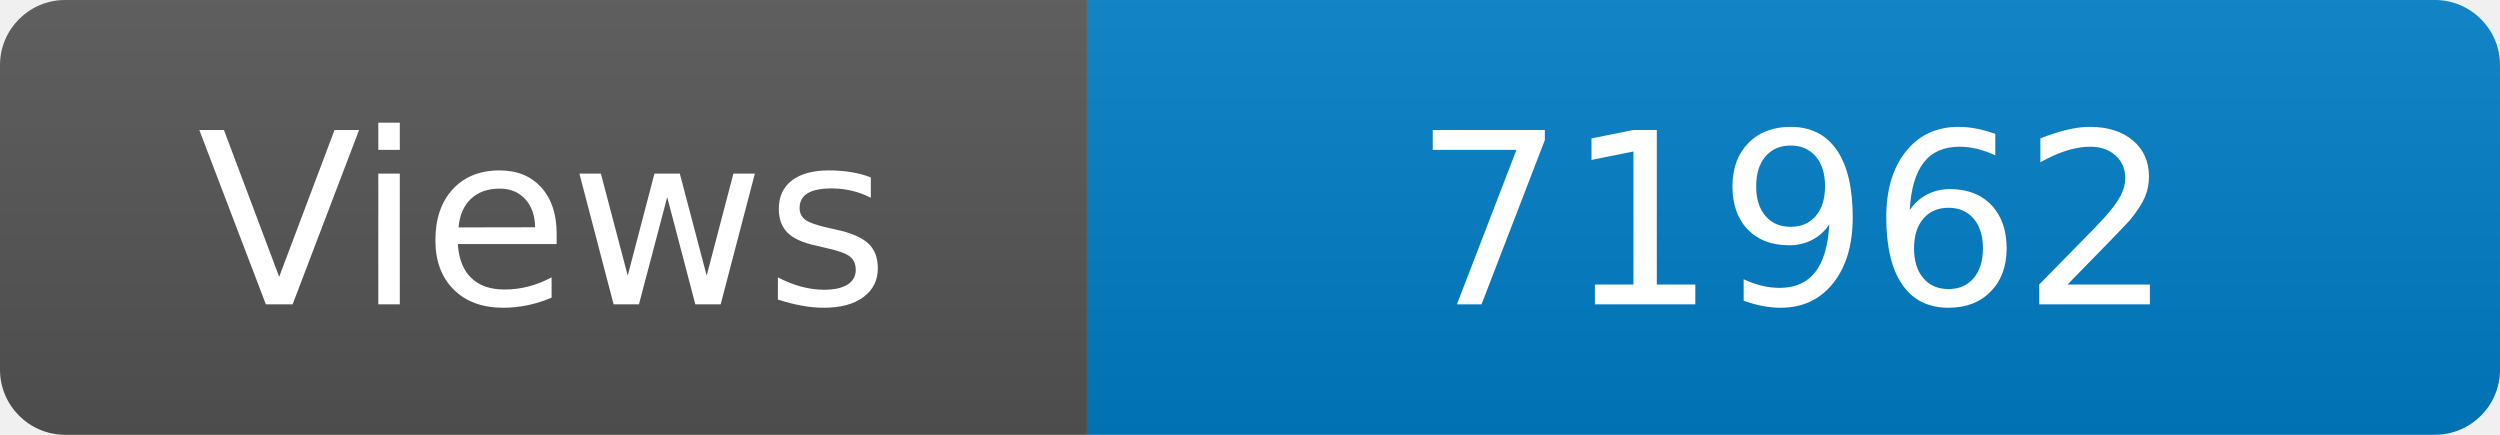
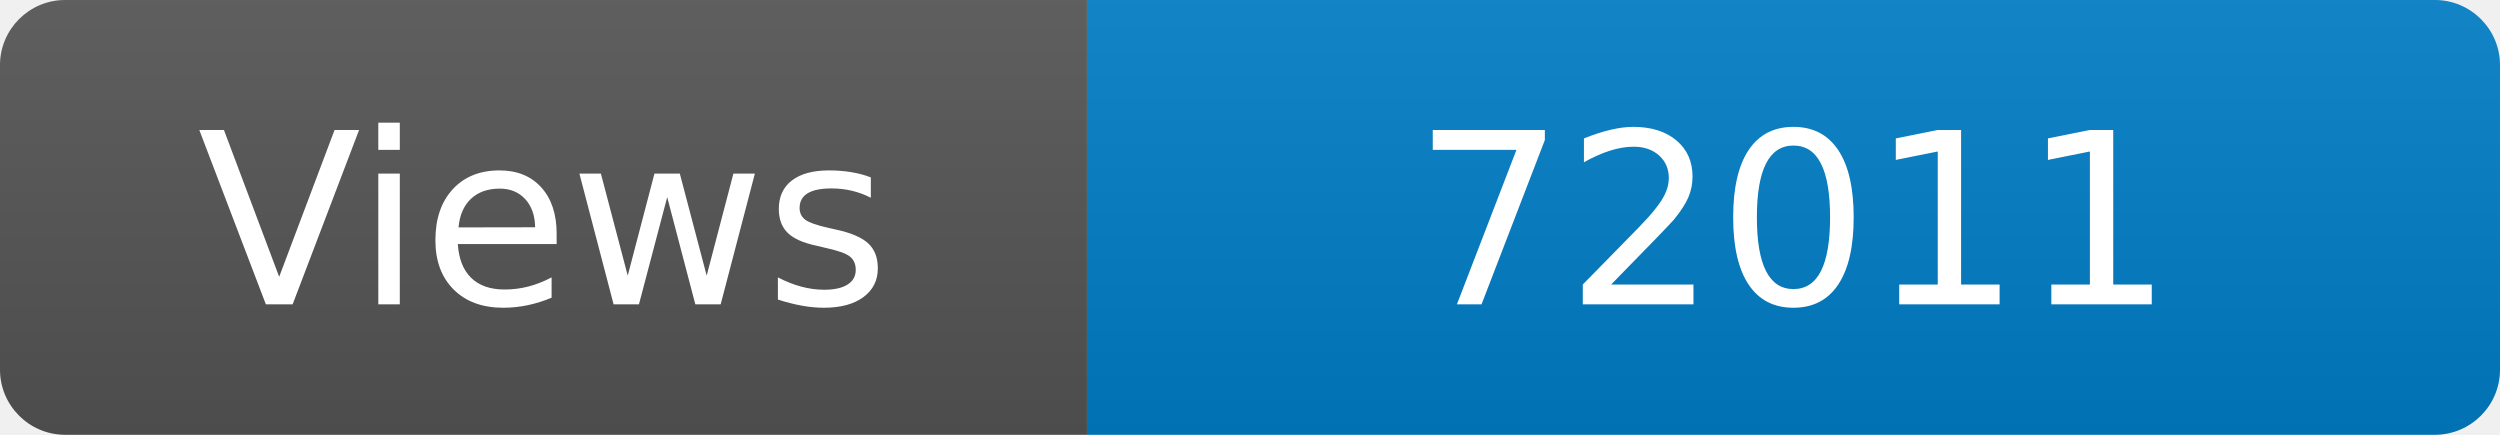
<svg xmlns="http://www.w3.org/2000/svg" width="115" height="20" role="img" aria-label="Maintained?: yes">
  <linearGradient id="s" x2="0" y2="100%">
    <stop offset="0" stop-color="#bbb" stop-opacity=".1" />
    <stop offset="1" stop-opacity=".1" />
  </linearGradient>
  <clipPath id="r">
    <rect width="115" height="20" rx="3" fill="#fff" />
  </clipPath>
  <g clip-path="url(#r)">
    <rect width="50" height="20" fill="#555" />
    <rect x="50" width="160" height="20" fill="#007ec6" />
    <rect width="115" height="20" fill="url(#s)" />
  </g>
  <g fill="#fff" text-anchor="middle" font-family="Verdana,Geneva,DejaVu Sans,sans-serif" font-size="110">
    <text x="250" y="140" transform="scale(.1)" fill="#fff">Views</text>
-     <text x="825" y="140" transform="scale(.1)" fill="#fff">71962</text>
+     <text x="825" y="140" transform="scale(.1)" fill="#fff">72011</text>
  </g>
</svg>
